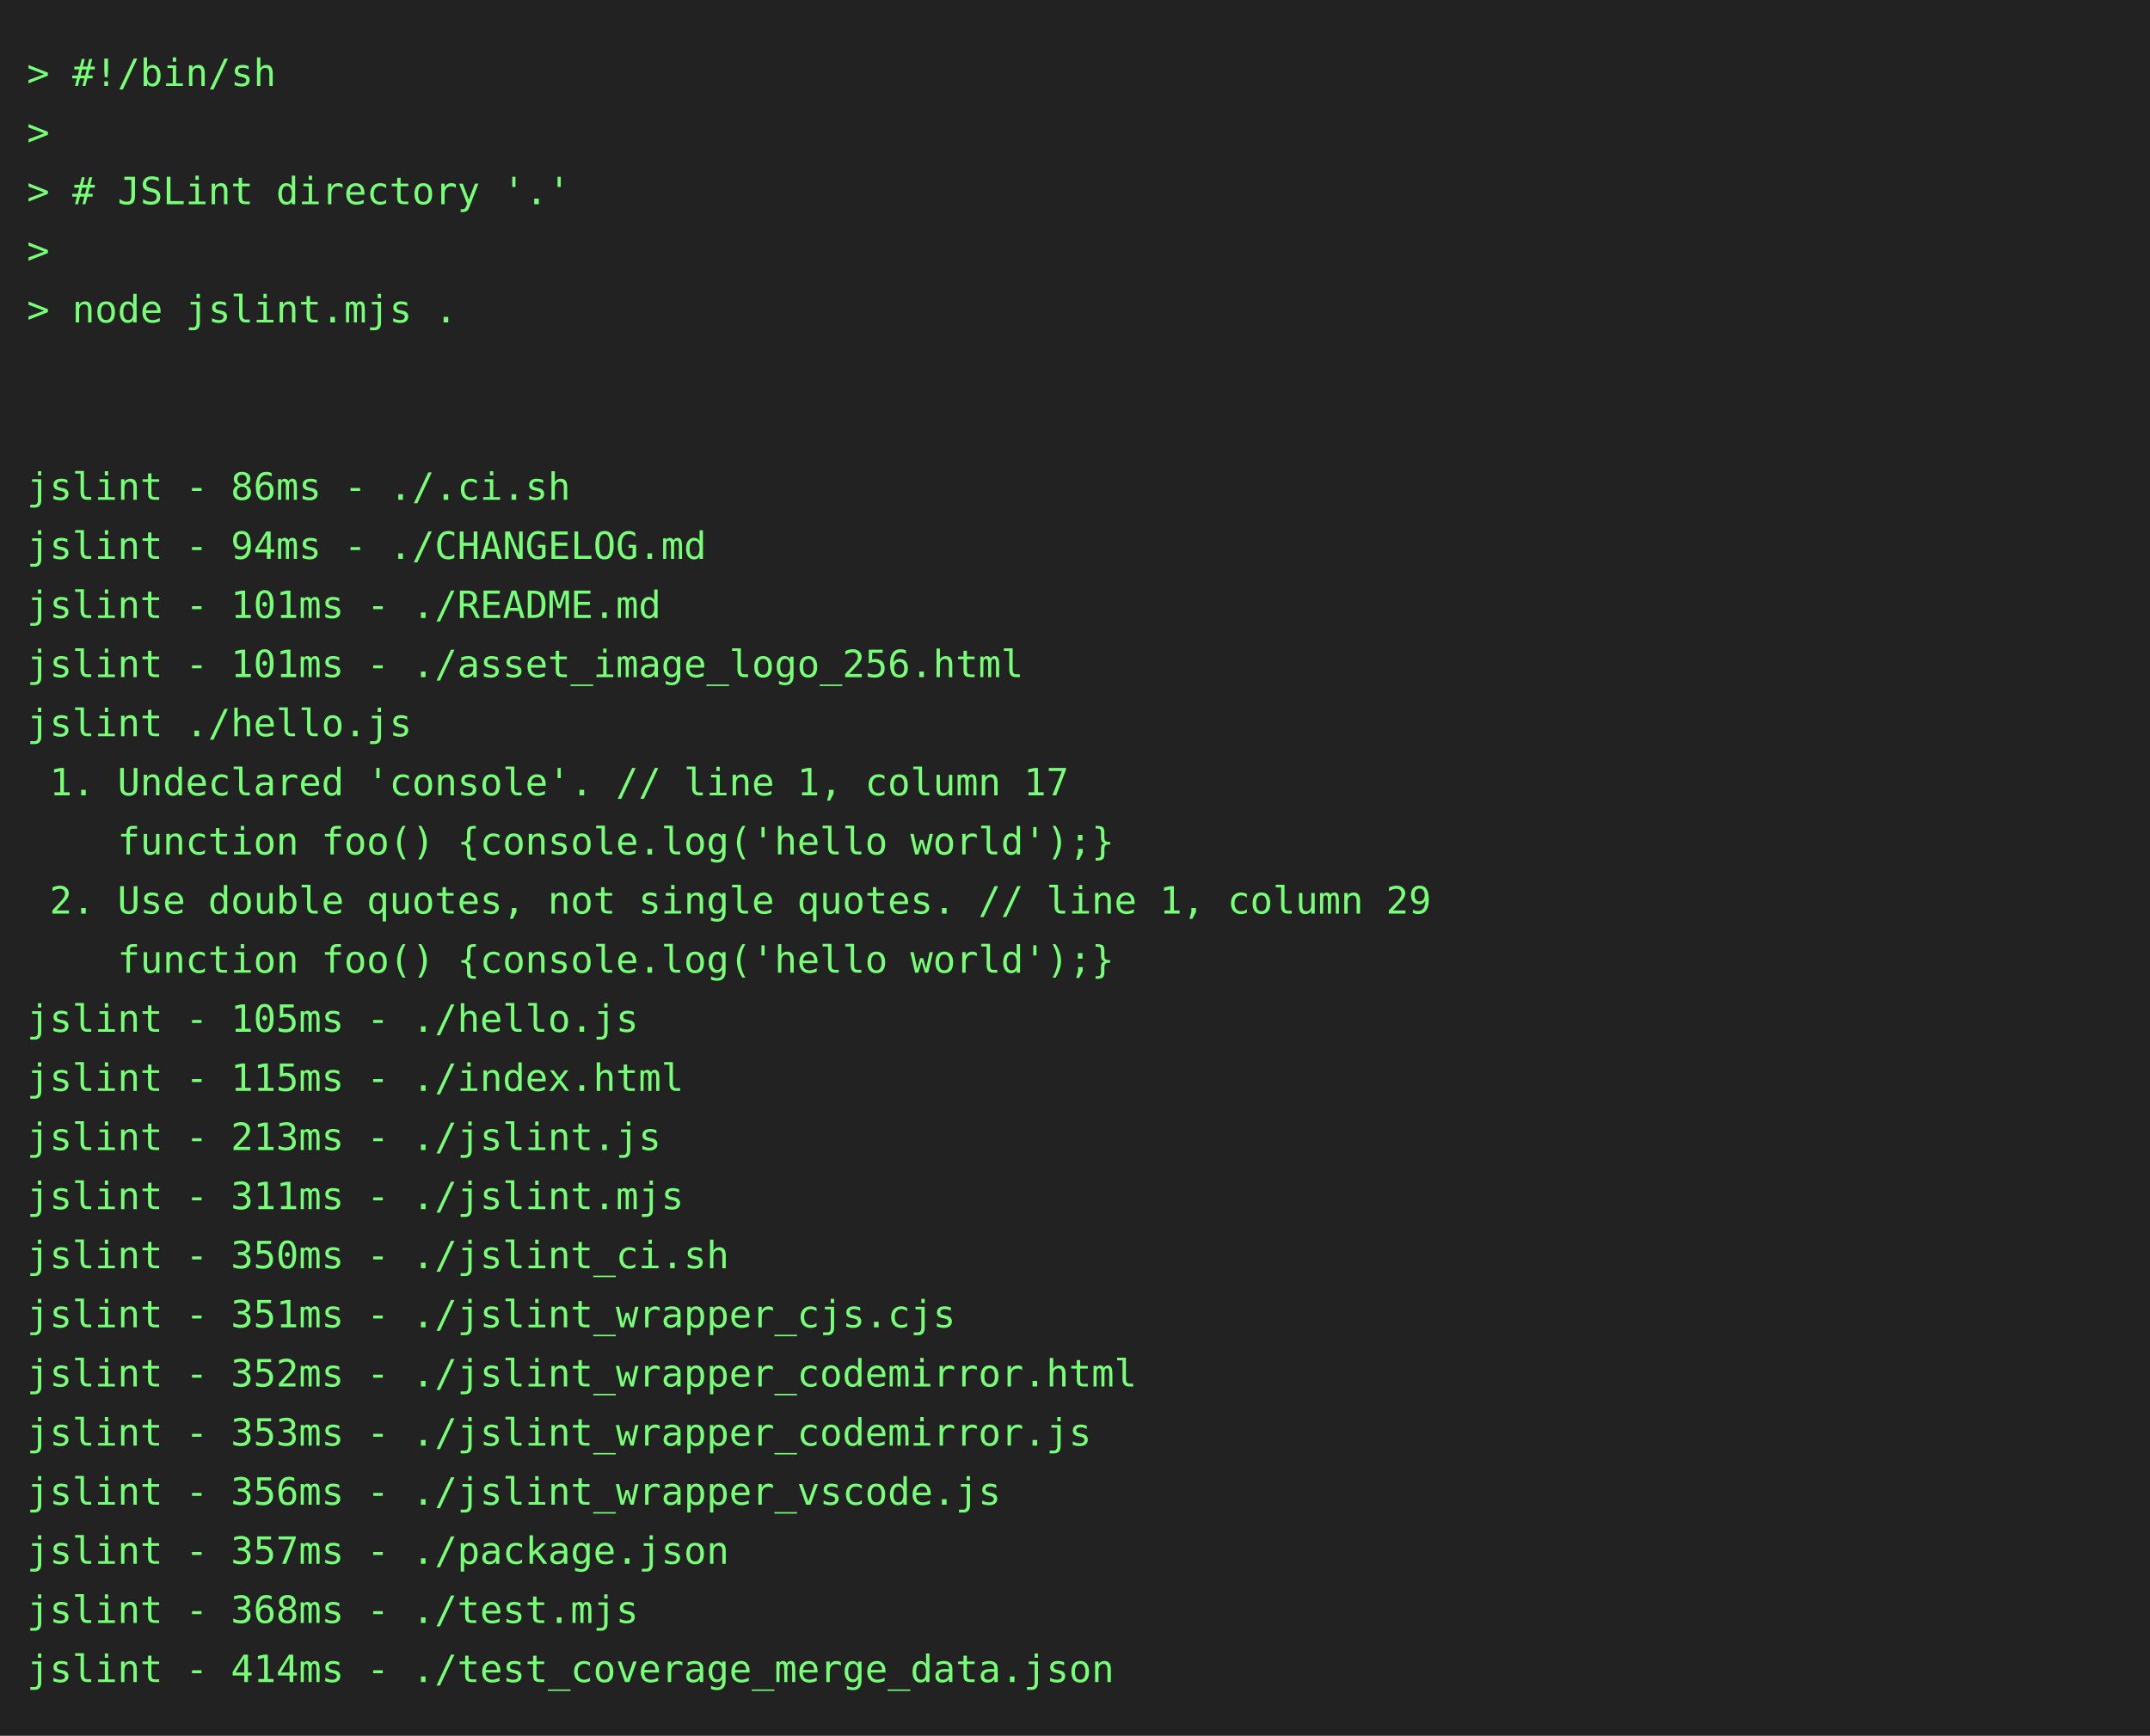
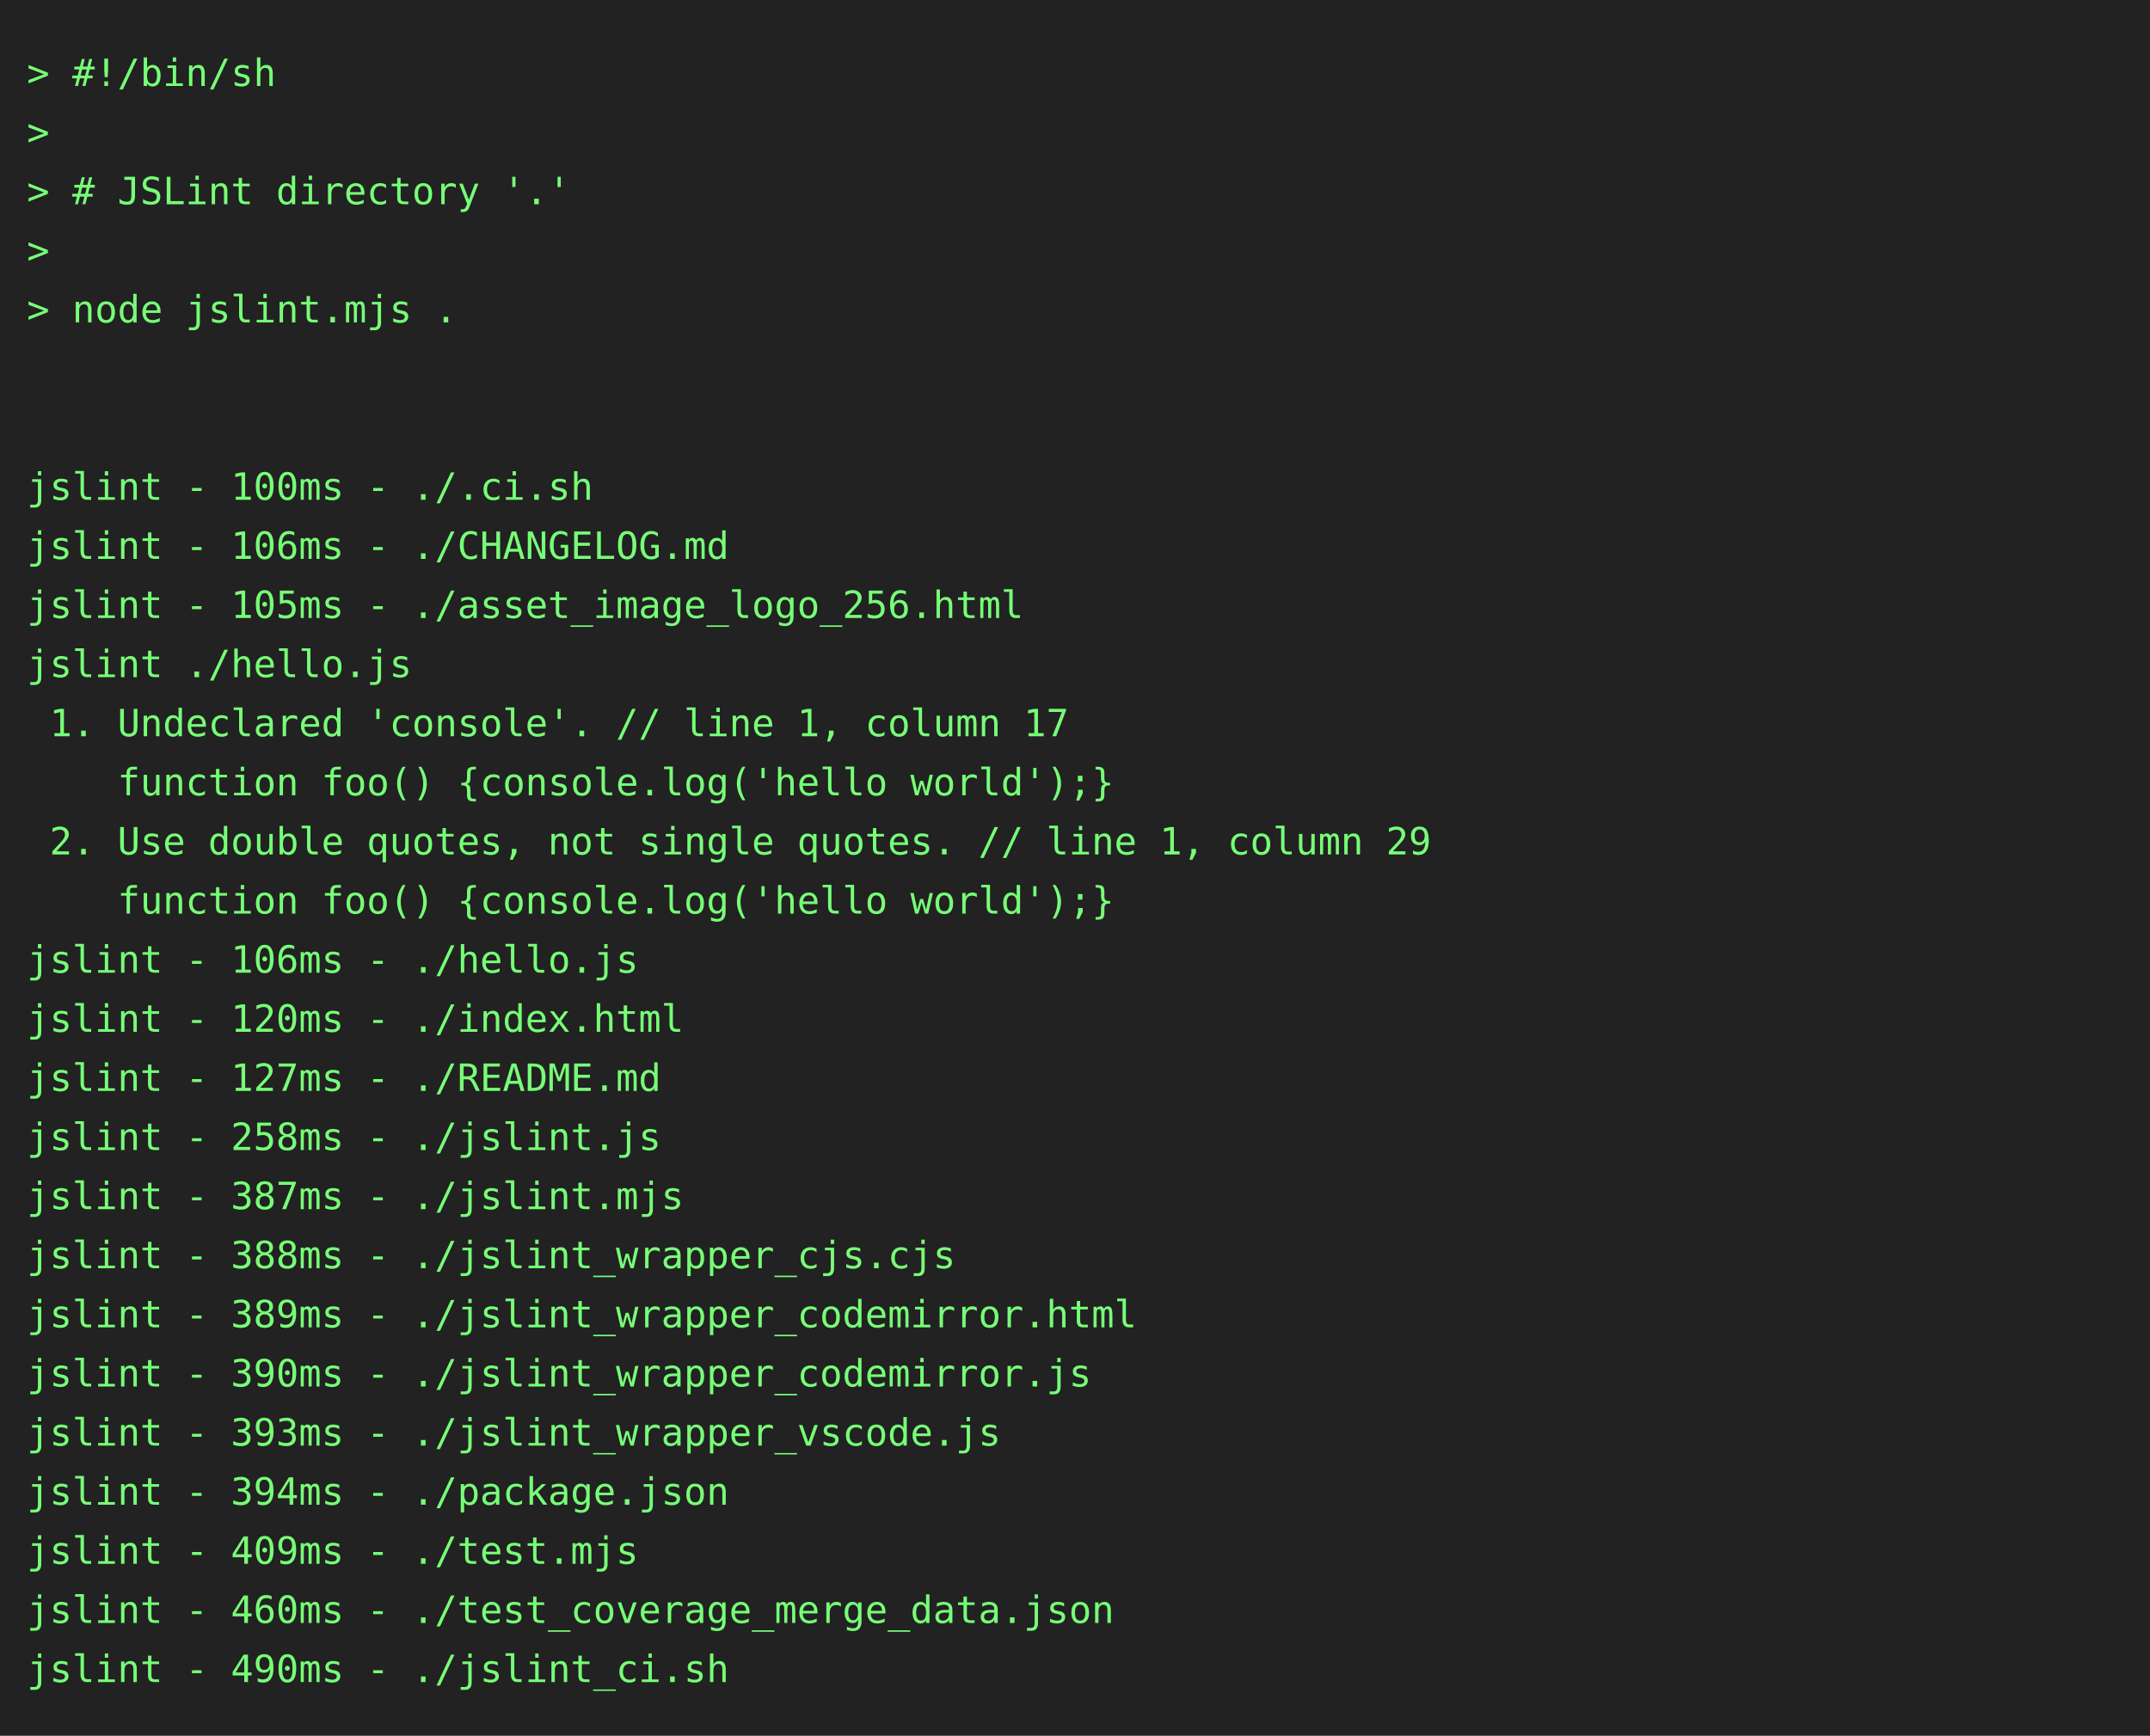
<svg xmlns="http://www.w3.org/2000/svg" height="646" width="800">
  <rect height="646" fill="#222" width="800" />
  <text fill="#7f7" font-family="consolas, menlo, monospace" font-size="14" xml:space="preserve">
    <tspan lengthAdjust="spacingAndGlyphs" textLength="768" x="10" y="32">&gt; #!/bin/sh                                                                                      </tspan>
    <tspan lengthAdjust="spacingAndGlyphs" textLength="768" x="10" y="54">&gt;                                                                                                </tspan>
    <tspan lengthAdjust="spacingAndGlyphs" textLength="768" x="10" y="76">&gt; # JSLint directory '.'                                                                         </tspan>
    <tspan lengthAdjust="spacingAndGlyphs" textLength="768" x="10" y="98">&gt;                                                                                                </tspan>
    <tspan lengthAdjust="spacingAndGlyphs" textLength="768" x="10" y="120">&gt; node jslint.mjs .                                                                              </tspan>
    <tspan lengthAdjust="spacingAndGlyphs" textLength="768" x="10" y="142">                                                                                                 </tspan>
    <tspan lengthAdjust="spacingAndGlyphs" textLength="768" x="10" y="164">                                                                                                 </tspan>
-     <tspan lengthAdjust="spacingAndGlyphs" textLength="768" x="10" y="186">jslint - 86ms - ./.ci.sh                                                                         </tspan>
-     <tspan lengthAdjust="spacingAndGlyphs" textLength="768" x="10" y="208">jslint - 94ms - ./CHANGELOG.md                                                                   </tspan>
-     <tspan lengthAdjust="spacingAndGlyphs" textLength="768" x="10" y="230">jslint - 101ms - ./README.md                                                                     </tspan>
-     <tspan lengthAdjust="spacingAndGlyphs" textLength="768" x="10" y="252">jslint - 101ms - ./asset_image_logo_256.html                                                     </tspan>
-     <tspan lengthAdjust="spacingAndGlyphs" textLength="768" x="10" y="274">jslint ./hello.js                                                                                </tspan>
-     <tspan lengthAdjust="spacingAndGlyphs" textLength="768" x="10" y="296"> 1. Undeclared 'console'. // line 1, column 17                                                   </tspan>
-     <tspan lengthAdjust="spacingAndGlyphs" textLength="768" x="10" y="318">    function foo() {console.log('hello world');}                                                 </tspan>
-     <tspan lengthAdjust="spacingAndGlyphs" textLength="768" x="10" y="340"> 2. Use double quotes, not single quotes. // line 1, column 29                                   </tspan>
-     <tspan lengthAdjust="spacingAndGlyphs" textLength="768" x="10" y="362">    function foo() {console.log('hello world');}                                                 </tspan>
-     <tspan lengthAdjust="spacingAndGlyphs" textLength="768" x="10" y="384">jslint - 105ms - ./hello.js                                                                      </tspan>
-     <tspan lengthAdjust="spacingAndGlyphs" textLength="768" x="10" y="406">jslint - 115ms - ./index.html                                                                    </tspan>
-     <tspan lengthAdjust="spacingAndGlyphs" textLength="768" x="10" y="428">jslint - 213ms - ./jslint.js                                                                     </tspan>
-     <tspan lengthAdjust="spacingAndGlyphs" textLength="768" x="10" y="450">jslint - 311ms - ./jslint.mjs                                                                    </tspan>
-     <tspan lengthAdjust="spacingAndGlyphs" textLength="768" x="10" y="472">jslint - 350ms - ./jslint_ci.sh                                                                  </tspan>
-     <tspan lengthAdjust="spacingAndGlyphs" textLength="768" x="10" y="494">jslint - 351ms - ./jslint_wrapper_cjs.cjs                                                        </tspan>
-     <tspan lengthAdjust="spacingAndGlyphs" textLength="768" x="10" y="516">jslint - 352ms - ./jslint_wrapper_codemirror.html                                                </tspan>
-     <tspan lengthAdjust="spacingAndGlyphs" textLength="768" x="10" y="538">jslint - 353ms - ./jslint_wrapper_codemirror.js                                                  </tspan>
-     <tspan lengthAdjust="spacingAndGlyphs" textLength="768" x="10" y="560">jslint - 356ms - ./jslint_wrapper_vscode.js                                                      </tspan>
-     <tspan lengthAdjust="spacingAndGlyphs" textLength="768" x="10" y="582">jslint - 357ms - ./package.json                                                                  </tspan>
-     <tspan lengthAdjust="spacingAndGlyphs" textLength="768" x="10" y="604">jslint - 368ms - ./test.mjs                                                                      </tspan>
-     <tspan lengthAdjust="spacingAndGlyphs" textLength="768" x="10" y="626">jslint - 414ms - ./test_coverage_merge_data.json                                                 </tspan>
+     <tspan lengthAdjust="spacingAndGlyphs" textLength="768" x="10" y="186">jslint - 100ms - ./.ci.sh                                                                        </tspan>
+     <tspan lengthAdjust="spacingAndGlyphs" textLength="768" x="10" y="208">jslint - 106ms - ./CHANGELOG.md                                                                  </tspan>
+     <tspan lengthAdjust="spacingAndGlyphs" textLength="768" x="10" y="230">jslint - 105ms - ./asset_image_logo_256.html                                                     </tspan>
+     <tspan lengthAdjust="spacingAndGlyphs" textLength="768" x="10" y="252">jslint ./hello.js                                                                                </tspan>
+     <tspan lengthAdjust="spacingAndGlyphs" textLength="768" x="10" y="274"> 1. Undeclared 'console'. // line 1, column 17                                                   </tspan>
+     <tspan lengthAdjust="spacingAndGlyphs" textLength="768" x="10" y="296">    function foo() {console.log('hello world');}                                                 </tspan>
+     <tspan lengthAdjust="spacingAndGlyphs" textLength="768" x="10" y="318"> 2. Use double quotes, not single quotes. // line 1, column 29                                   </tspan>
+     <tspan lengthAdjust="spacingAndGlyphs" textLength="768" x="10" y="340">    function foo() {console.log('hello world');}                                                 </tspan>
+     <tspan lengthAdjust="spacingAndGlyphs" textLength="768" x="10" y="362">jslint - 106ms - ./hello.js                                                                      </tspan>
+     <tspan lengthAdjust="spacingAndGlyphs" textLength="768" x="10" y="384">jslint - 120ms - ./index.html                                                                    </tspan>
+     <tspan lengthAdjust="spacingAndGlyphs" textLength="768" x="10" y="406">jslint - 127ms - ./README.md                                                                     </tspan>
+     <tspan lengthAdjust="spacingAndGlyphs" textLength="768" x="10" y="428">jslint - 258ms - ./jslint.js                                                                     </tspan>
+     <tspan lengthAdjust="spacingAndGlyphs" textLength="768" x="10" y="450">jslint - 387ms - ./jslint.mjs                                                                    </tspan>
+     <tspan lengthAdjust="spacingAndGlyphs" textLength="768" x="10" y="472">jslint - 388ms - ./jslint_wrapper_cjs.cjs                                                        </tspan>
+     <tspan lengthAdjust="spacingAndGlyphs" textLength="768" x="10" y="494">jslint - 389ms - ./jslint_wrapper_codemirror.html                                                </tspan>
+     <tspan lengthAdjust="spacingAndGlyphs" textLength="768" x="10" y="516">jslint - 390ms - ./jslint_wrapper_codemirror.js                                                  </tspan>
+     <tspan lengthAdjust="spacingAndGlyphs" textLength="768" x="10" y="538">jslint - 393ms - ./jslint_wrapper_vscode.js                                                      </tspan>
+     <tspan lengthAdjust="spacingAndGlyphs" textLength="768" x="10" y="560">jslint - 394ms - ./package.json                                                                  </tspan>
+     <tspan lengthAdjust="spacingAndGlyphs" textLength="768" x="10" y="582">jslint - 409ms - ./test.mjs                                                                      </tspan>
+     <tspan lengthAdjust="spacingAndGlyphs" textLength="768" x="10" y="604">jslint - 460ms - ./test_coverage_merge_data.json                                                 </tspan>
+     <tspan lengthAdjust="spacingAndGlyphs" textLength="768" x="10" y="626">jslint - 490ms - ./jslint_ci.sh                                                                  </tspan>
  </text>
</svg>
